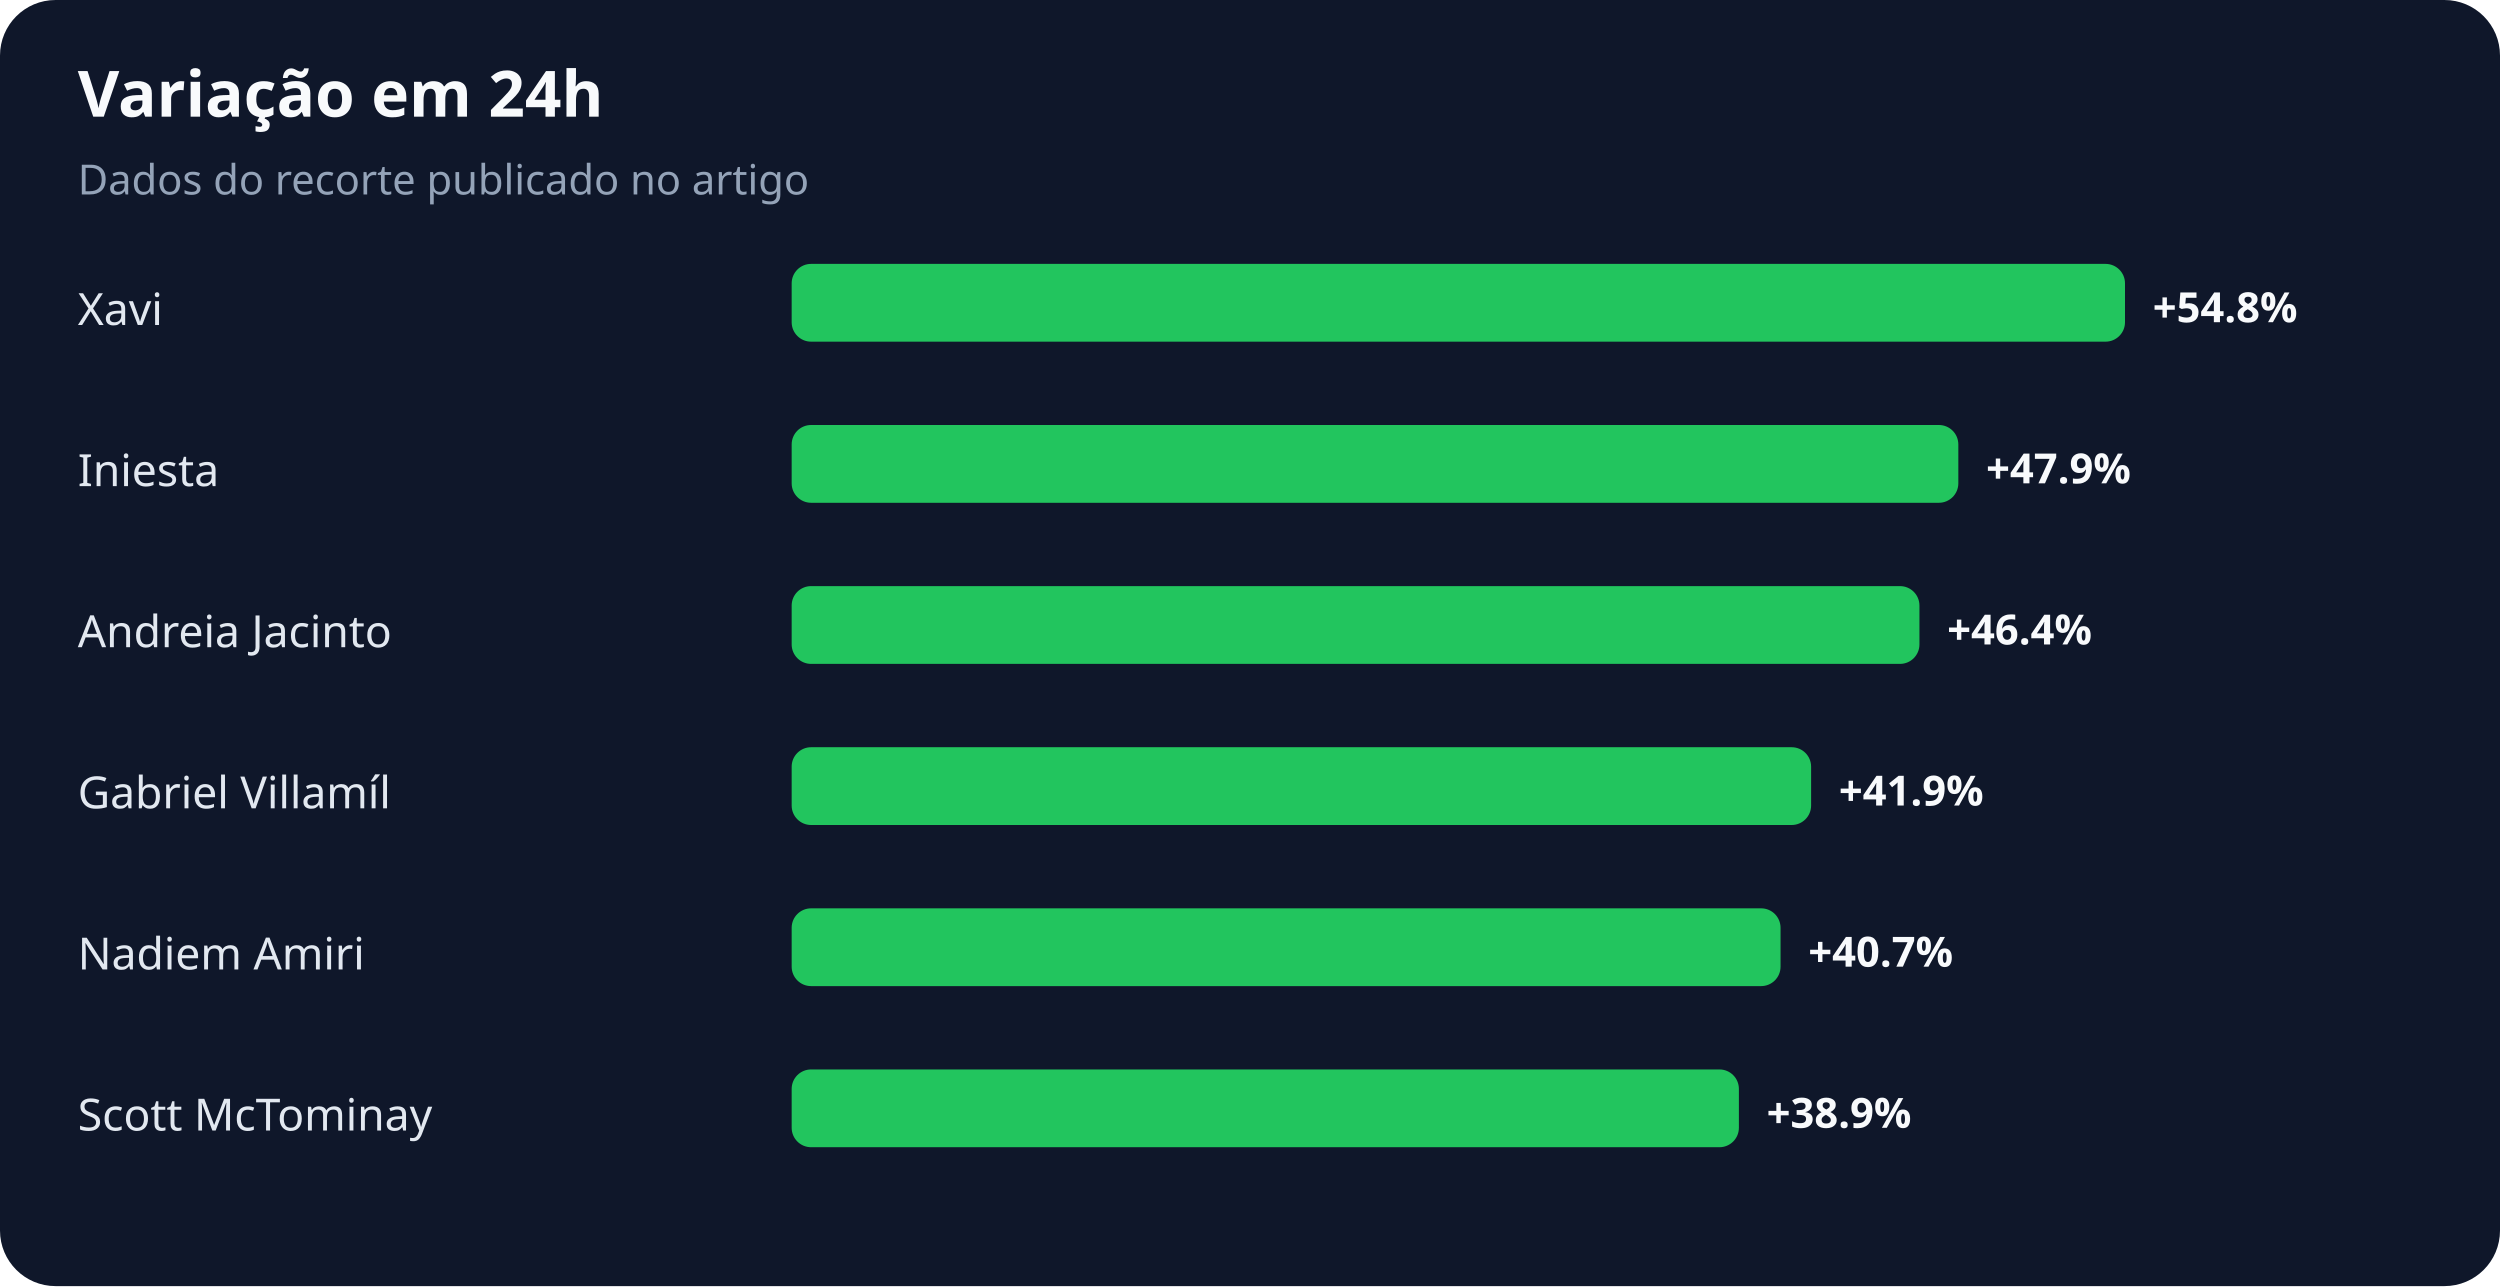
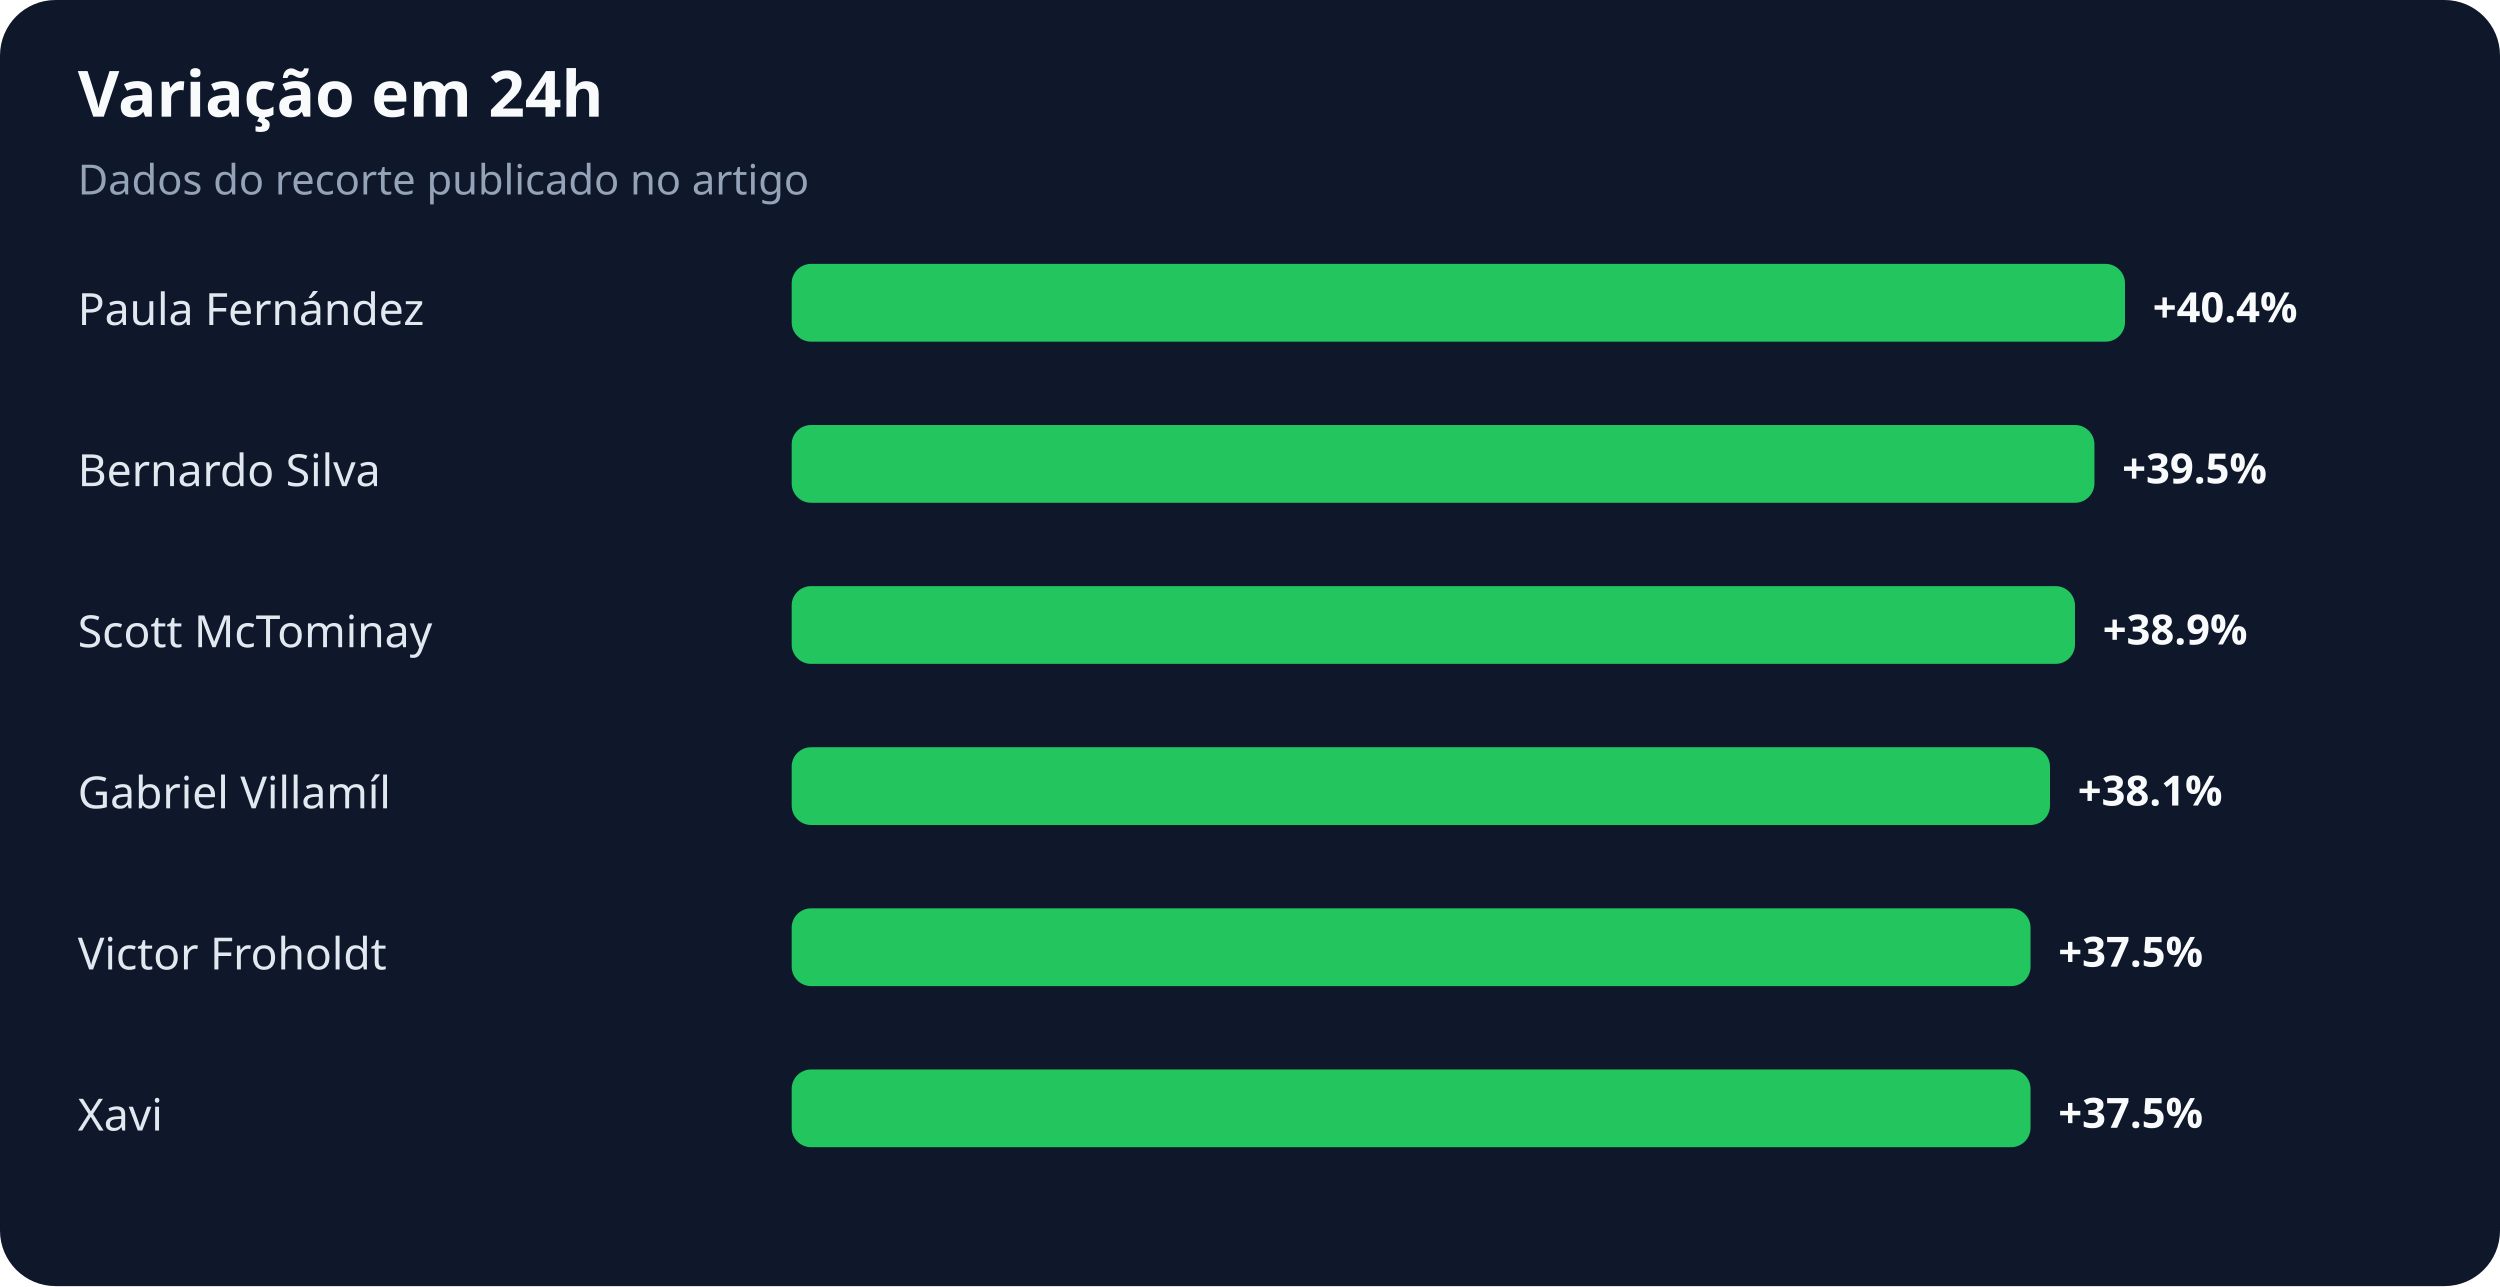
<svg xmlns="http://www.w3.org/2000/svg" width="900" height="463" viewBox="0 0 900 463" role="img" aria-labelledby="title desc">
  <rect width="100%" height="100%" rx="20" fill="#0f172a" />
  <text x="28" y="42" fill="#f8fafc" font-family="system-ui,sans-serif" font-size="23" font-weight="700">Variação em 24h</text>
  <text x="28" y="70" fill="#94a3b8" font-family="system-ui,sans-serif" font-size="15">Dados do recorte publicado no artigo</text>
-   <text x="28" y="117" fill="#e2e8f0" font-family="system-ui,sans-serif" font-size="16">Xavi</text>
+   <text x="28" y="117" fill="#e2e8f0" font-family="system-ui,sans-serif" font-size="16">Paula Fernández</text>
  <rect x="285" y="95" width="480" height="28" rx="7" fill="#22c55e" />
-   <text x="775" y="116" fill="#f8fafc" font-family="system-ui,sans-serif" font-size="15" font-weight="700">+54.8%</text>
-   <text x="28" y="175" fill="#e2e8f0" font-family="system-ui,sans-serif" font-size="16">Iniesta</text>
-   <rect x="285" y="153" width="420" height="28" rx="7" fill="#22c55e" />
-   <text x="715" y="174" fill="#f8fafc" font-family="system-ui,sans-serif" font-size="15" font-weight="700">+47.9%</text>
-   <text x="28" y="233" fill="#e2e8f0" font-family="system-ui,sans-serif" font-size="16">Andreia Jacinto</text>
-   <rect x="285" y="211" width="406" height="28" rx="7" fill="#22c55e" />
-   <text x="701" y="232" fill="#f8fafc" font-family="system-ui,sans-serif" font-size="15" font-weight="700">+46.4%</text>
+   <text x="775" y="116" fill="#f8fafc" font-family="system-ui,sans-serif" font-size="15" font-weight="700">+40.4%</text>
+   <text x="28" y="175" fill="#e2e8f0" font-family="system-ui,sans-serif" font-size="16">Bernardo Silva</text>
+   <rect x="285" y="153" width="469" height="28" rx="7" fill="#22c55e" />
+   <text x="764" y="174" fill="#f8fafc" font-family="system-ui,sans-serif" font-size="15" font-weight="700">+39.5%</text>
+   <text x="28" y="233" fill="#e2e8f0" font-family="system-ui,sans-serif" font-size="16">Scott McTominay</text>
+   <rect x="285" y="211" width="462" height="28" rx="7" fill="#22c55e" />
+   <text x="757" y="232" fill="#f8fafc" font-family="system-ui,sans-serif" font-size="15" font-weight="700">+38.9%</text>
  <text x="28" y="291" fill="#e2e8f0" font-family="system-ui,sans-serif" font-size="16">Gabriel Villamíl</text>
-   <rect x="285" y="269" width="367" height="28" rx="7" fill="#22c55e" />
-   <text x="662" y="290" fill="#f8fafc" font-family="system-ui,sans-serif" font-size="15" font-weight="700">+41.9%</text>
-   <text x="28" y="349" fill="#e2e8f0" font-family="system-ui,sans-serif" font-size="16">Nadiem Amiri</text>
-   <rect x="285" y="327" width="356" height="28" rx="7" fill="#22c55e" />
-   <text x="651" y="348" fill="#f8fafc" font-family="system-ui,sans-serif" font-size="15" font-weight="700">+40.7%</text>
-   <text x="28" y="407" fill="#e2e8f0" font-family="system-ui,sans-serif" font-size="16">Scott McTominay</text>
-   <rect x="285" y="385" width="341" height="28" rx="7" fill="#22c55e" />
-   <text x="636" y="406" fill="#f8fafc" font-family="system-ui,sans-serif" font-size="15" font-weight="700">+38.9%</text>
+   <rect x="285" y="269" width="453" height="28" rx="7" fill="#22c55e" />
+   <text x="748" y="290" fill="#f8fafc" font-family="system-ui,sans-serif" font-size="15" font-weight="700">+38.1%</text>
+   <text x="28" y="349" fill="#e2e8f0" font-family="system-ui,sans-serif" font-size="16">Victor Froholdt</text>
+   <rect x="285" y="327" width="446" height="28" rx="7" fill="#22c55e" />
+   <text x="741" y="348" fill="#f8fafc" font-family="system-ui,sans-serif" font-size="15" font-weight="700">+37.5%</text>
+   <text x="28" y="407" fill="#e2e8f0" font-family="system-ui,sans-serif" font-size="16">Xavi</text>
+   <rect x="285" y="385" width="446" height="28" rx="7" fill="#22c55e" />
+   <text x="741" y="406" fill="#f8fafc" font-family="system-ui,sans-serif" font-size="15" font-weight="700">+37.5%</text>
</svg>
